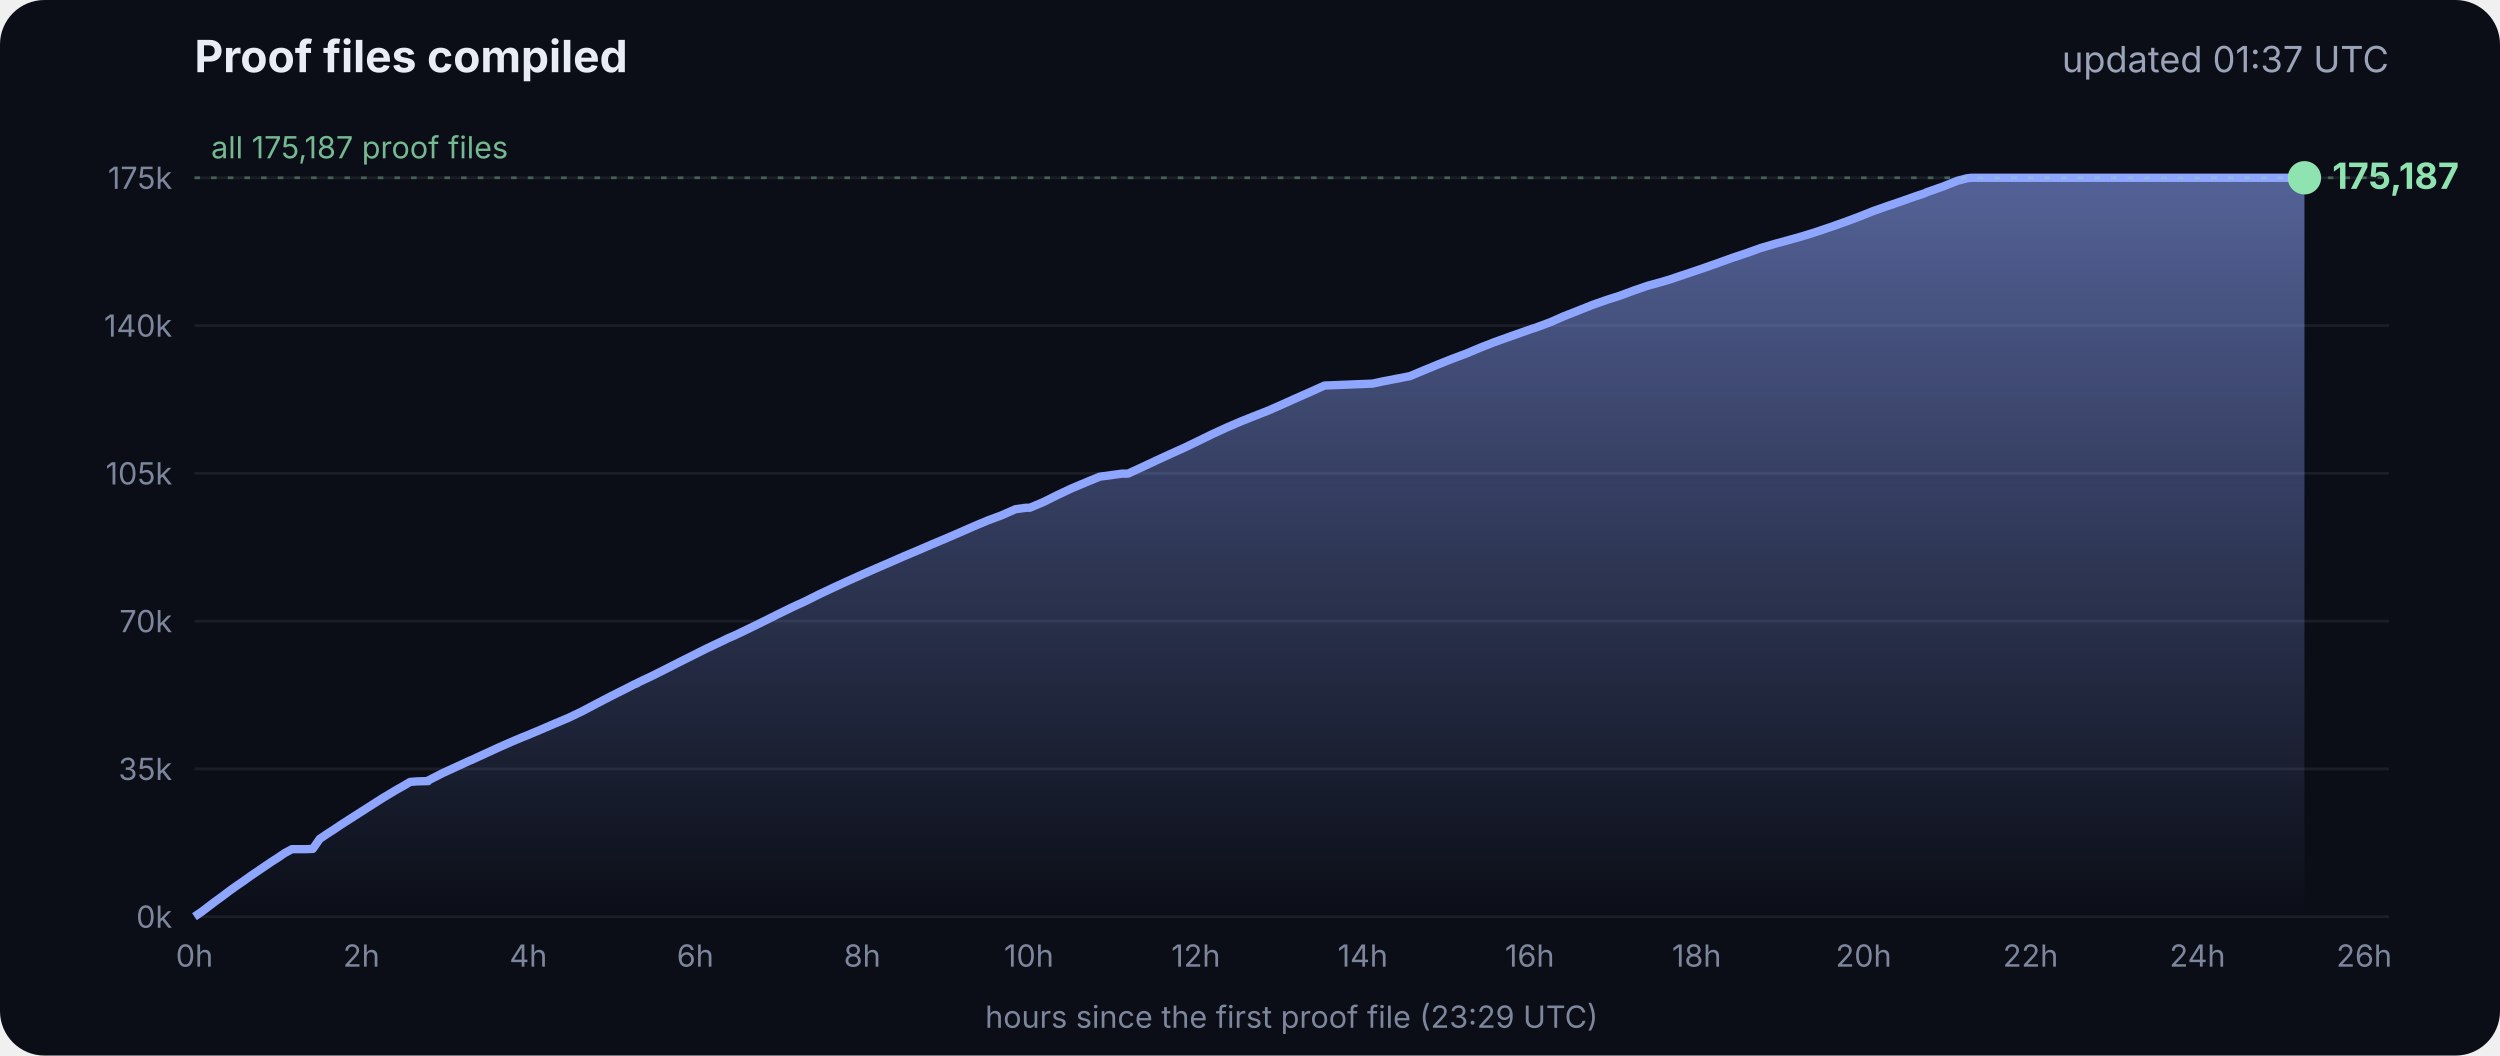
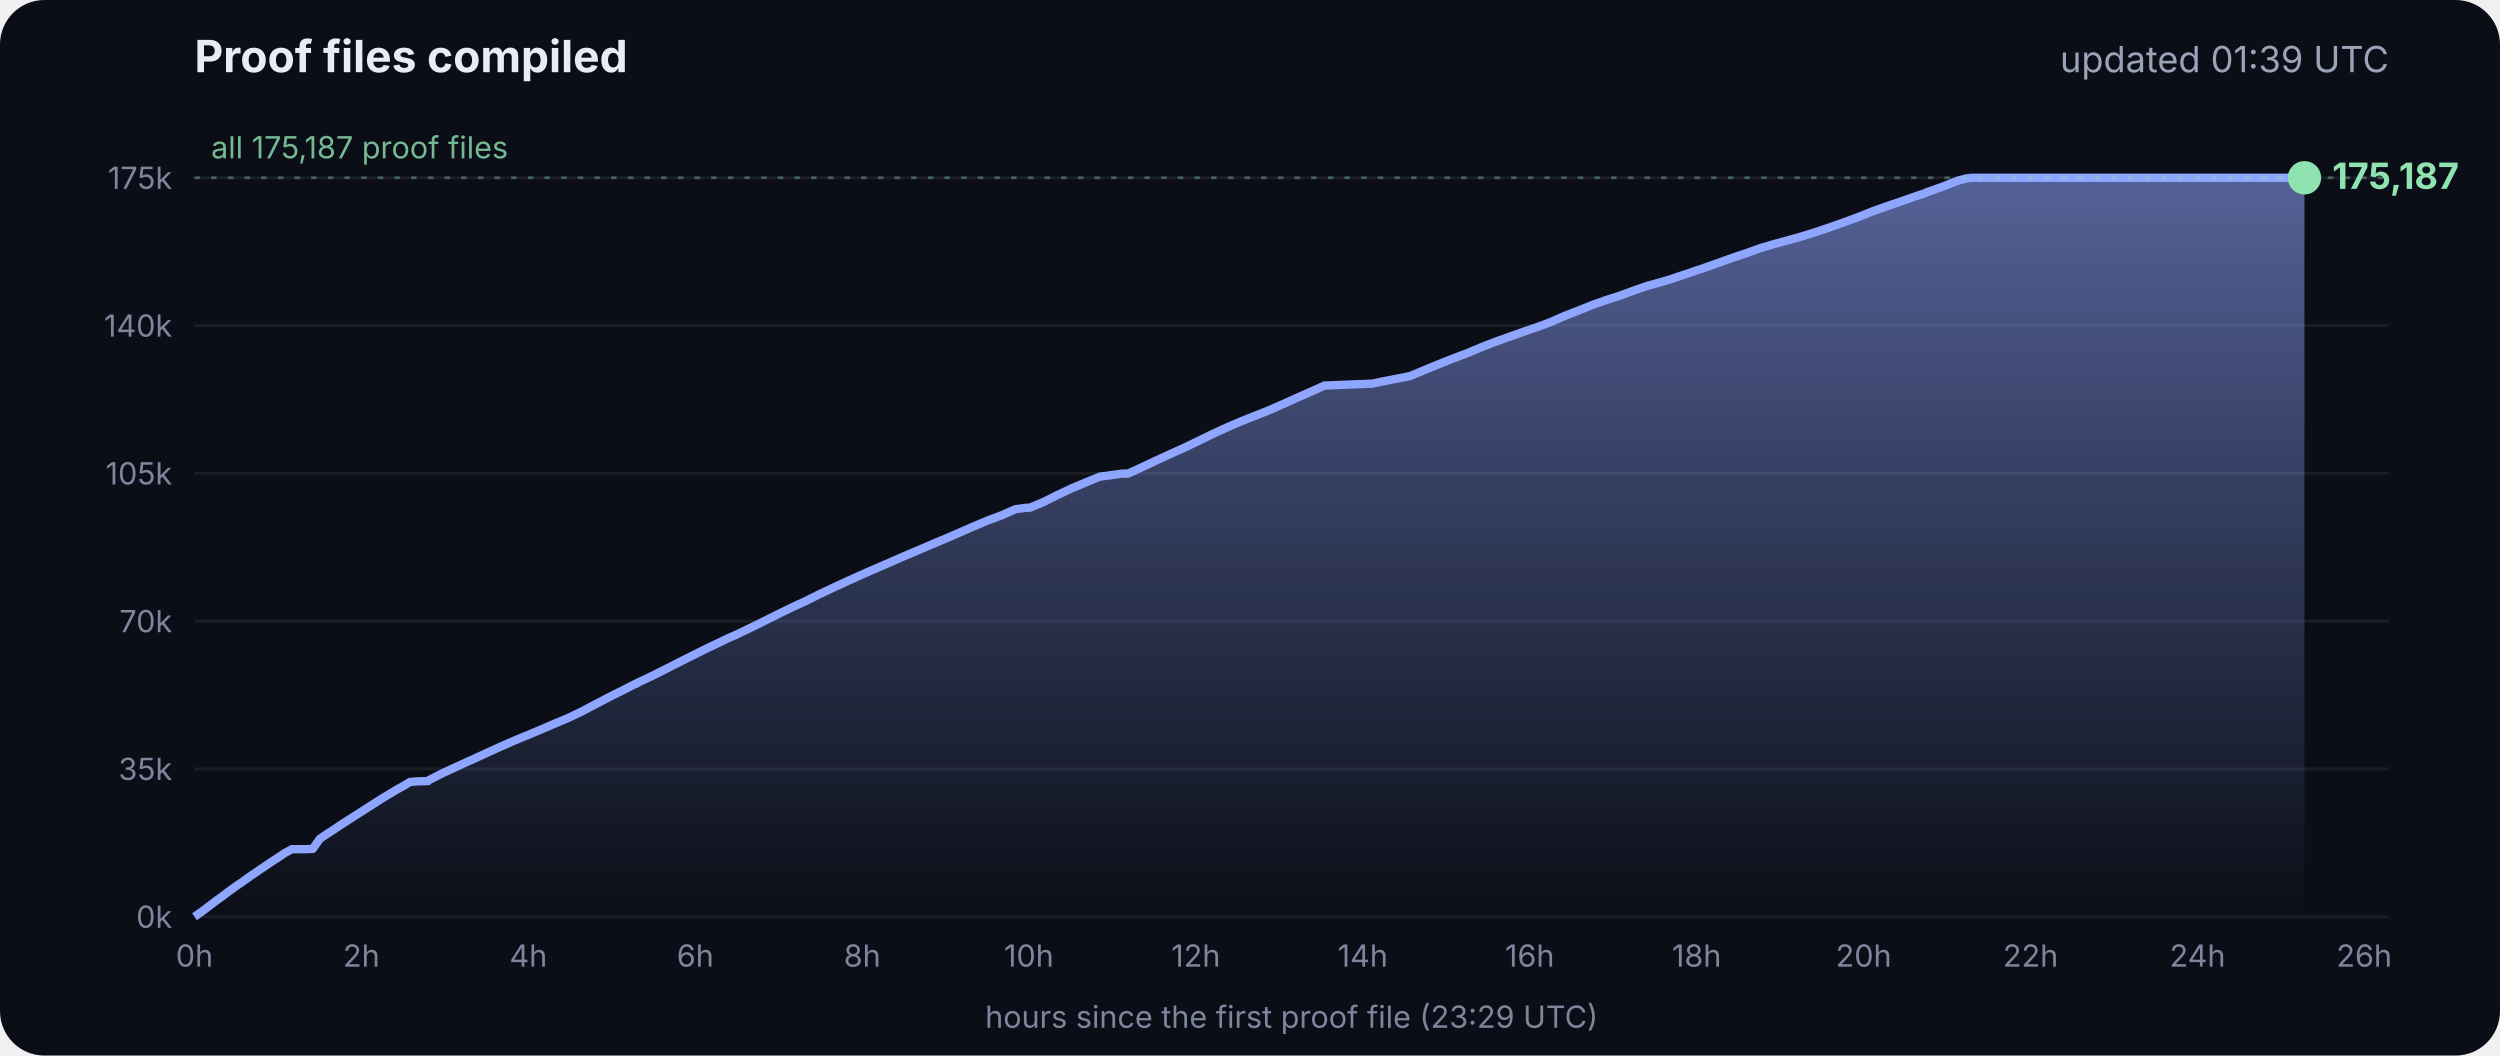
<svg xmlns="http://www.w3.org/2000/svg" viewBox="0 0 900 380" font-family="Inter, -apple-system, Segoe UI, sans-serif">
  <defs>
    <linearGradient id="g" x1="0" y1="0" x2="0" y2="1">
      <stop offset="0" stop-color="#8fa6ff" stop-opacity=".55" />
      <stop offset="1" stop-color="#8fa6ff" stop-opacity="0" />
    </linearGradient>
  </defs>
  <rect width="900" height="380" rx="16" fill="#0b0e17" />
  <text x="70" y="26" fill="#e8ecf5" font-size="16" font-weight="700">Proof files compiled</text>
-   <text x="860" y="26" fill="#9aa3b8" font-size="13" text-anchor="end">updated 01:37 UTC</text>
+   <text x="860" y="26" fill="#9aa3b8" font-size="13" text-anchor="end">updated 01:39 UTC</text>
  <line x1="70" x2="860" y1="330.0" y2="330.0" stroke="#ffffff" stroke-opacity=".07" />
  <text x="62" y="334.0" fill="#7d869c" font-size="11" text-anchor="end">0k</text>
  <line x1="70" x2="860" y1="276.8" y2="276.8" stroke="#ffffff" stroke-opacity=".07" />
  <text x="62" y="280.8" fill="#7d869c" font-size="11" text-anchor="end">35k</text>
  <line x1="70" x2="860" y1="223.6" y2="223.6" stroke="#ffffff" stroke-opacity=".07" />
  <text x="62" y="227.6" fill="#7d869c" font-size="11" text-anchor="end">70k</text>
  <line x1="70" x2="860" y1="170.4" y2="170.4" stroke="#ffffff" stroke-opacity=".07" />
  <text x="62" y="174.4" fill="#7d869c" font-size="11" text-anchor="end">105k</text>
  <line x1="70" x2="860" y1="117.2" y2="117.2" stroke="#ffffff" stroke-opacity=".07" />
  <text x="62" y="121.2" fill="#7d869c" font-size="11" text-anchor="end">140k</text>
  <line x1="70" x2="860" y1="64.0" y2="64.0" stroke="#ffffff" stroke-opacity=".07" />
  <text x="62" y="68.0" fill="#7d869c" font-size="11" text-anchor="end">175k</text>
  <text x="70.0" y="348" fill="#7d869c" font-size="11" text-anchor="middle">0h</text>
  <text x="130.1" y="348" fill="#7d869c" font-size="11" text-anchor="middle">2h</text>
  <text x="190.2" y="348" fill="#7d869c" font-size="11" text-anchor="middle">4h</text>
  <text x="250.3" y="348" fill="#7d869c" font-size="11" text-anchor="middle">6h</text>
  <text x="310.4" y="348" fill="#7d869c" font-size="11" text-anchor="middle">8h</text>
  <text x="370.4" y="348" fill="#7d869c" font-size="11" text-anchor="middle">10h</text>
  <text x="430.5" y="348" fill="#7d869c" font-size="11" text-anchor="middle">12h</text>
  <text x="490.6" y="348" fill="#7d869c" font-size="11" text-anchor="middle">14h</text>
  <text x="550.7" y="348" fill="#7d869c" font-size="11" text-anchor="middle">16h</text>
  <text x="610.8" y="348" fill="#7d869c" font-size="11" text-anchor="middle">18h</text>
  <text x="670.9" y="348" fill="#7d869c" font-size="11" text-anchor="middle">20h</text>
  <text x="731.0" y="348" fill="#7d869c" font-size="11" text-anchor="middle">22h</text>
  <text x="791.1" y="348" fill="#7d869c" font-size="11" text-anchor="middle">24h</text>
  <text x="851.1" y="348" fill="#7d869c" font-size="11" text-anchor="middle">26h</text>
  <polygon points="70.0,330.0 70.0,330.0 72.5,328.3 75.0,326.4 77.5,324.5 80.0,322.7 82.5,320.8 85.0,319.0 87.5,317.3 90.0,315.5 92.5,313.8 95.0,312.1 97.5,310.4 100.0,308.8 102.5,307.1 105.1,305.7 107.6,305.7 110.1,305.7 112.6,305.6 115.1,302.0 117.6,300.3 120.1,298.7 122.6,297.0 125.1,295.4 127.6,293.8 130.1,292.2 132.6,290.6 135.1,289.0 137.6,287.4 140.1,285.9 142.6,284.4 145.1,283.0 147.6,281.5 150.1,281.3 153.5,281.2 153.7,281.2 154.1,281.2 154.3,280.9 159.4,278.3 164.4,276.0 169.4,273.7 169.5,273.7 174.5,271.4 179.5,269.1 184.5,266.9 188.3,265.3 189.6,264.8 194.6,262.7 199.7,260.5 204.7,258.4 209.7,256.0 214.8,253.3 219.8,250.7 224.8,248.2 228.5,246.3 228.9,246.2 229.5,245.9 229.5,245.8 234.6,243.4 239.6,240.9 244.7,238.3 249.7,235.8 254.7,233.3 259.8,230.9 261.8,229.9 264.8,228.6 269.8,226.2 274.9,223.7 279.9,221.2 285.0,218.7 290.0,216.4 295.0,213.9 300.1,211.5 305.1,209.2 310.2,206.9 315.2,204.7 320.3,202.5 325.3,200.3 330.3,198.2 335.4,196.0 340.4,193.9 345.5,191.7 350.5,189.5 355.5,187.4 360.6,185.5 365.6,183.3 369.3,182.8 370.7,182.8 375.7,180.7 380.7,178.2 385.8,175.8 390.8,173.7 395.9,171.6 404.0,170.5 406.1,170.5 411.1,168.2 416.2,165.8 421.2,163.5 426.3,161.2 431.3,158.8 436.4,156.3 441.4,154.0 446.5,151.8 451.5,149.8 456.6,147.8 461.6,145.6 466.7,143.3 471.7,141.1 476.8,138.8 494.1,138.1 497.3,137.4 507.6,135.4 512.6,133.3 517.7,131.2 522.7,129.2 527.8,127.3 532.8,125.2 537.9,123.2 542.9,121.4 548.0,119.6 551.4,118.4 553.0,117.9 553.5,117.7 558.1,116.0 563.1,113.8 568.2,111.8 573.2,109.8 578.3,108.0 583.3,106.4 588.4,104.5 593.4,102.8 598.5,101.4 602.4,100.2 603.5,99.8 608.6,98.1 613.6,96.4 618.7,94.6 623.7,92.8 628.8,91.1 633.8,89.3 635.5,88.8 638.9,87.8 644.0,86.4 649.0,85.0 654.1,83.4 659.1,81.7 664.2,79.9 669.3,78.0 674.3,76.0 679.4,74.2 684.4,72.5 689.5,70.7 692.8,69.6 693.6,69.2 694.5,68.9 699.6,67.1 704.6,65.1 708.0,64.2 708.8,64.1 709.7,64.0 713.4,64.0 715.2,64.0 718.5,64.0 723.5,64.0 728.6,64.0 733.7,64.0 738.7,64.0 743.7,64.0 748.8,64.0 753.9,64.0 758.9,64.0 764.0,64.0 769.0,64.0 774.1,64.0 779.1,64.0 784.2,64.0 789.2,64.0 794.3,64.0 797.0,64.0 798.2,64.0 799.3,64.0 804.4,64.0 809.4,64.0 814.5,64.0 818.9,64.0 819.1,64.0 819.5,64.0 822.0,64.0 824.6,64.0 826.0,64.0 826.0,64.0 826.4,64.0 828.9,64.0 829.2,64.0 829.6,64.0 829.6,330.0" fill="url(#g)" />
  <polyline points="70.0,330.0 72.5,328.3 75.0,326.4 77.5,324.5 80.0,322.7 82.5,320.8 85.0,319.0 87.5,317.3 90.0,315.5 92.5,313.8 95.0,312.1 97.5,310.4 100.0,308.8 102.5,307.1 105.1,305.7 107.6,305.7 110.1,305.7 112.6,305.6 115.1,302.0 117.6,300.3 120.1,298.7 122.6,297.0 125.1,295.4 127.6,293.8 130.1,292.2 132.6,290.6 135.1,289.0 137.6,287.4 140.1,285.9 142.6,284.4 145.1,283.0 147.6,281.5 150.1,281.3 153.5,281.2 153.7,281.2 154.1,281.2 154.3,280.9 159.4,278.3 164.4,276.0 169.4,273.7 169.5,273.7 174.5,271.4 179.5,269.1 184.5,266.9 188.3,265.3 189.6,264.8 194.6,262.7 199.7,260.5 204.7,258.4 209.7,256.0 214.8,253.3 219.8,250.7 224.8,248.2 228.5,246.3 228.9,246.2 229.5,245.9 229.5,245.8 234.6,243.4 239.6,240.9 244.7,238.3 249.7,235.8 254.7,233.3 259.8,230.9 261.8,229.9 264.8,228.6 269.8,226.2 274.9,223.7 279.9,221.2 285.0,218.7 290.0,216.4 295.0,213.9 300.1,211.5 305.1,209.2 310.2,206.9 315.2,204.7 320.3,202.5 325.3,200.3 330.3,198.2 335.4,196.0 340.4,193.9 345.5,191.7 350.5,189.5 355.5,187.4 360.6,185.5 365.6,183.3 369.3,182.8 370.7,182.8 375.7,180.7 380.7,178.2 385.8,175.8 390.8,173.7 395.9,171.6 404.0,170.5 406.1,170.5 411.1,168.2 416.2,165.8 421.2,163.5 426.3,161.2 431.3,158.8 436.4,156.3 441.4,154.0 446.5,151.8 451.5,149.8 456.6,147.8 461.6,145.6 466.7,143.3 471.7,141.1 476.8,138.8 494.1,138.1 497.3,137.4 507.6,135.4 512.6,133.3 517.7,131.2 522.7,129.2 527.8,127.3 532.8,125.2 537.9,123.2 542.9,121.4 548.0,119.6 551.4,118.4 553.0,117.9 553.5,117.7 558.1,116.0 563.1,113.8 568.2,111.8 573.2,109.8 578.3,108.0 583.3,106.4 588.4,104.5 593.4,102.8 598.5,101.4 602.4,100.2 603.5,99.8 608.6,98.1 613.6,96.4 618.7,94.6 623.7,92.8 628.8,91.1 633.8,89.3 635.5,88.8 638.9,87.8 644.0,86.4 649.0,85.0 654.1,83.4 659.1,81.7 664.2,79.9 669.3,78.0 674.3,76.0 679.4,74.2 684.4,72.5 689.5,70.7 692.8,69.6 693.6,69.2 694.5,68.9 699.6,67.1 704.6,65.1 708.0,64.2 708.8,64.1 709.7,64.0 713.4,64.0 715.2,64.0 718.5,64.0 723.5,64.0 728.6,64.0 733.7,64.0 738.7,64.0 743.7,64.0 748.8,64.0 753.9,64.0 758.9,64.0 764.0,64.0 769.0,64.0 774.1,64.0 779.1,64.0 784.2,64.0 789.2,64.0 794.3,64.0 797.0,64.0 798.2,64.0 799.3,64.0 804.4,64.0 809.4,64.0 814.5,64.0 818.9,64.0 819.1,64.0 819.5,64.0 822.0,64.0 824.6,64.0 826.0,64.0 826.0,64.0 826.4,64.0 828.9,64.0 829.2,64.0 829.6,64.0" fill="none" stroke="#8fa6ff" stroke-width="3" stroke-linejoin="round" />
  <circle cx="829.6" cy="64.0" r="6" fill="#8fe3b0" />
  <text x="839.6" y="68.0" fill="#8fe3b0" font-size="13" font-weight="700">175,187</text>
  <line x1="70" x2="860" y1="64.0" y2="64.0" stroke="#8fe3b0" stroke-opacity=".35" stroke-dasharray="2 4" />
  <text x="76" y="57.0" fill="#8fe3b0" fill-opacity=".8" font-size="11">all 175,187 proof files</text>
  <text x="465" y="370" fill="#7d869c" font-size="11" text-anchor="middle">hours since the first proof file (23:29 UTC)</text>
</svg>
